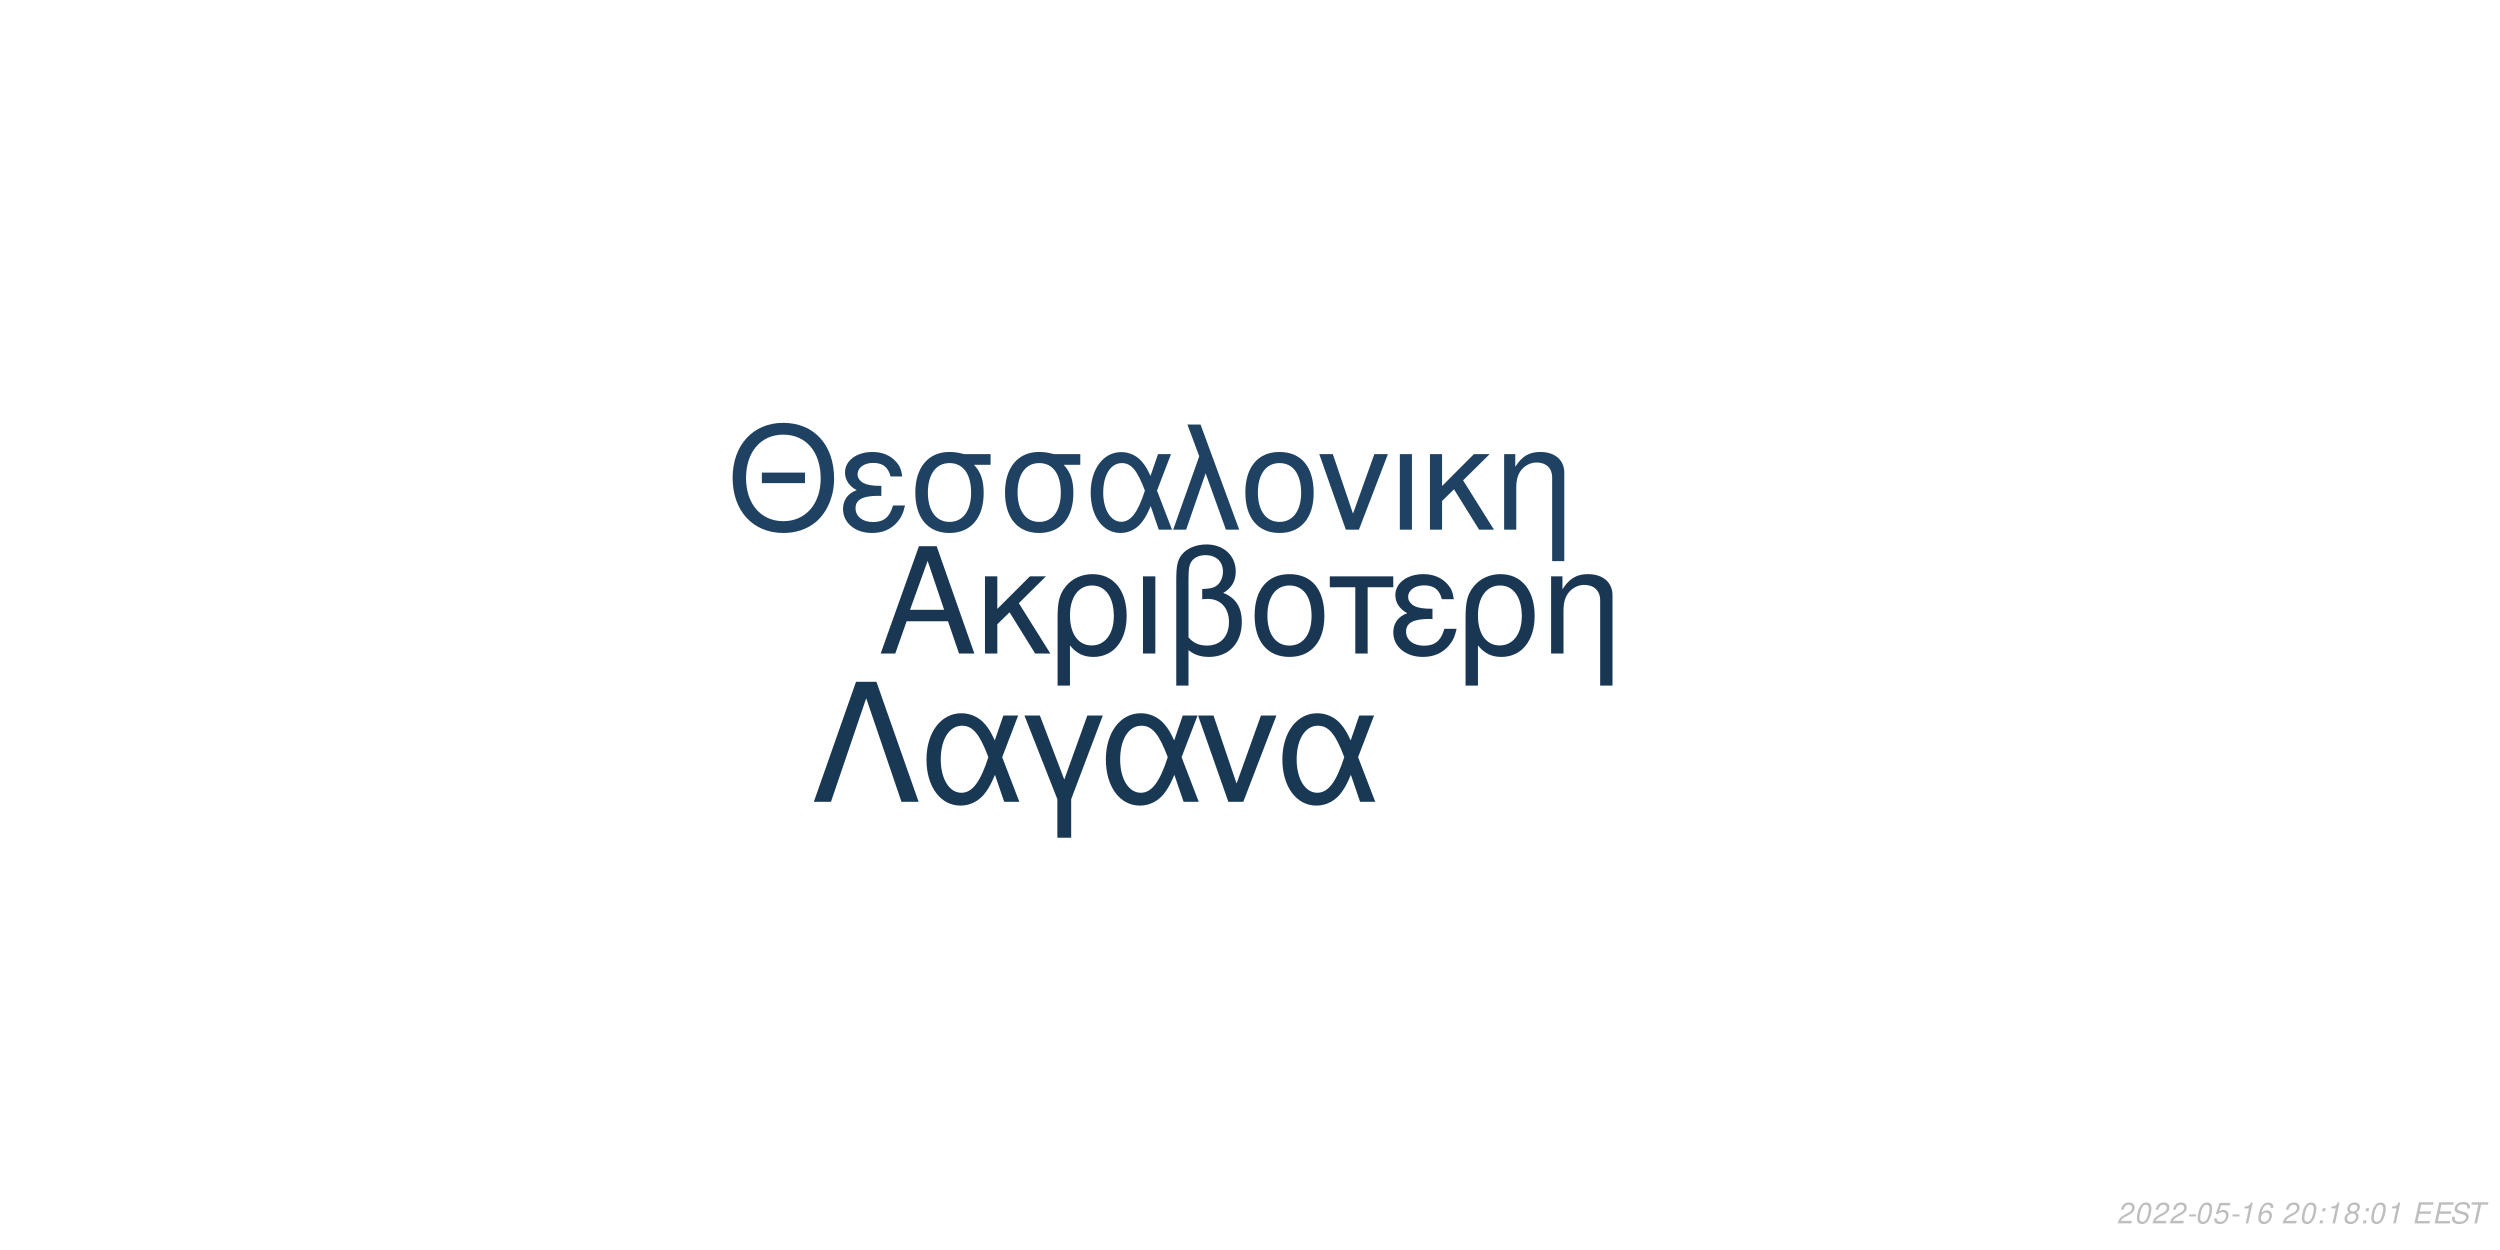
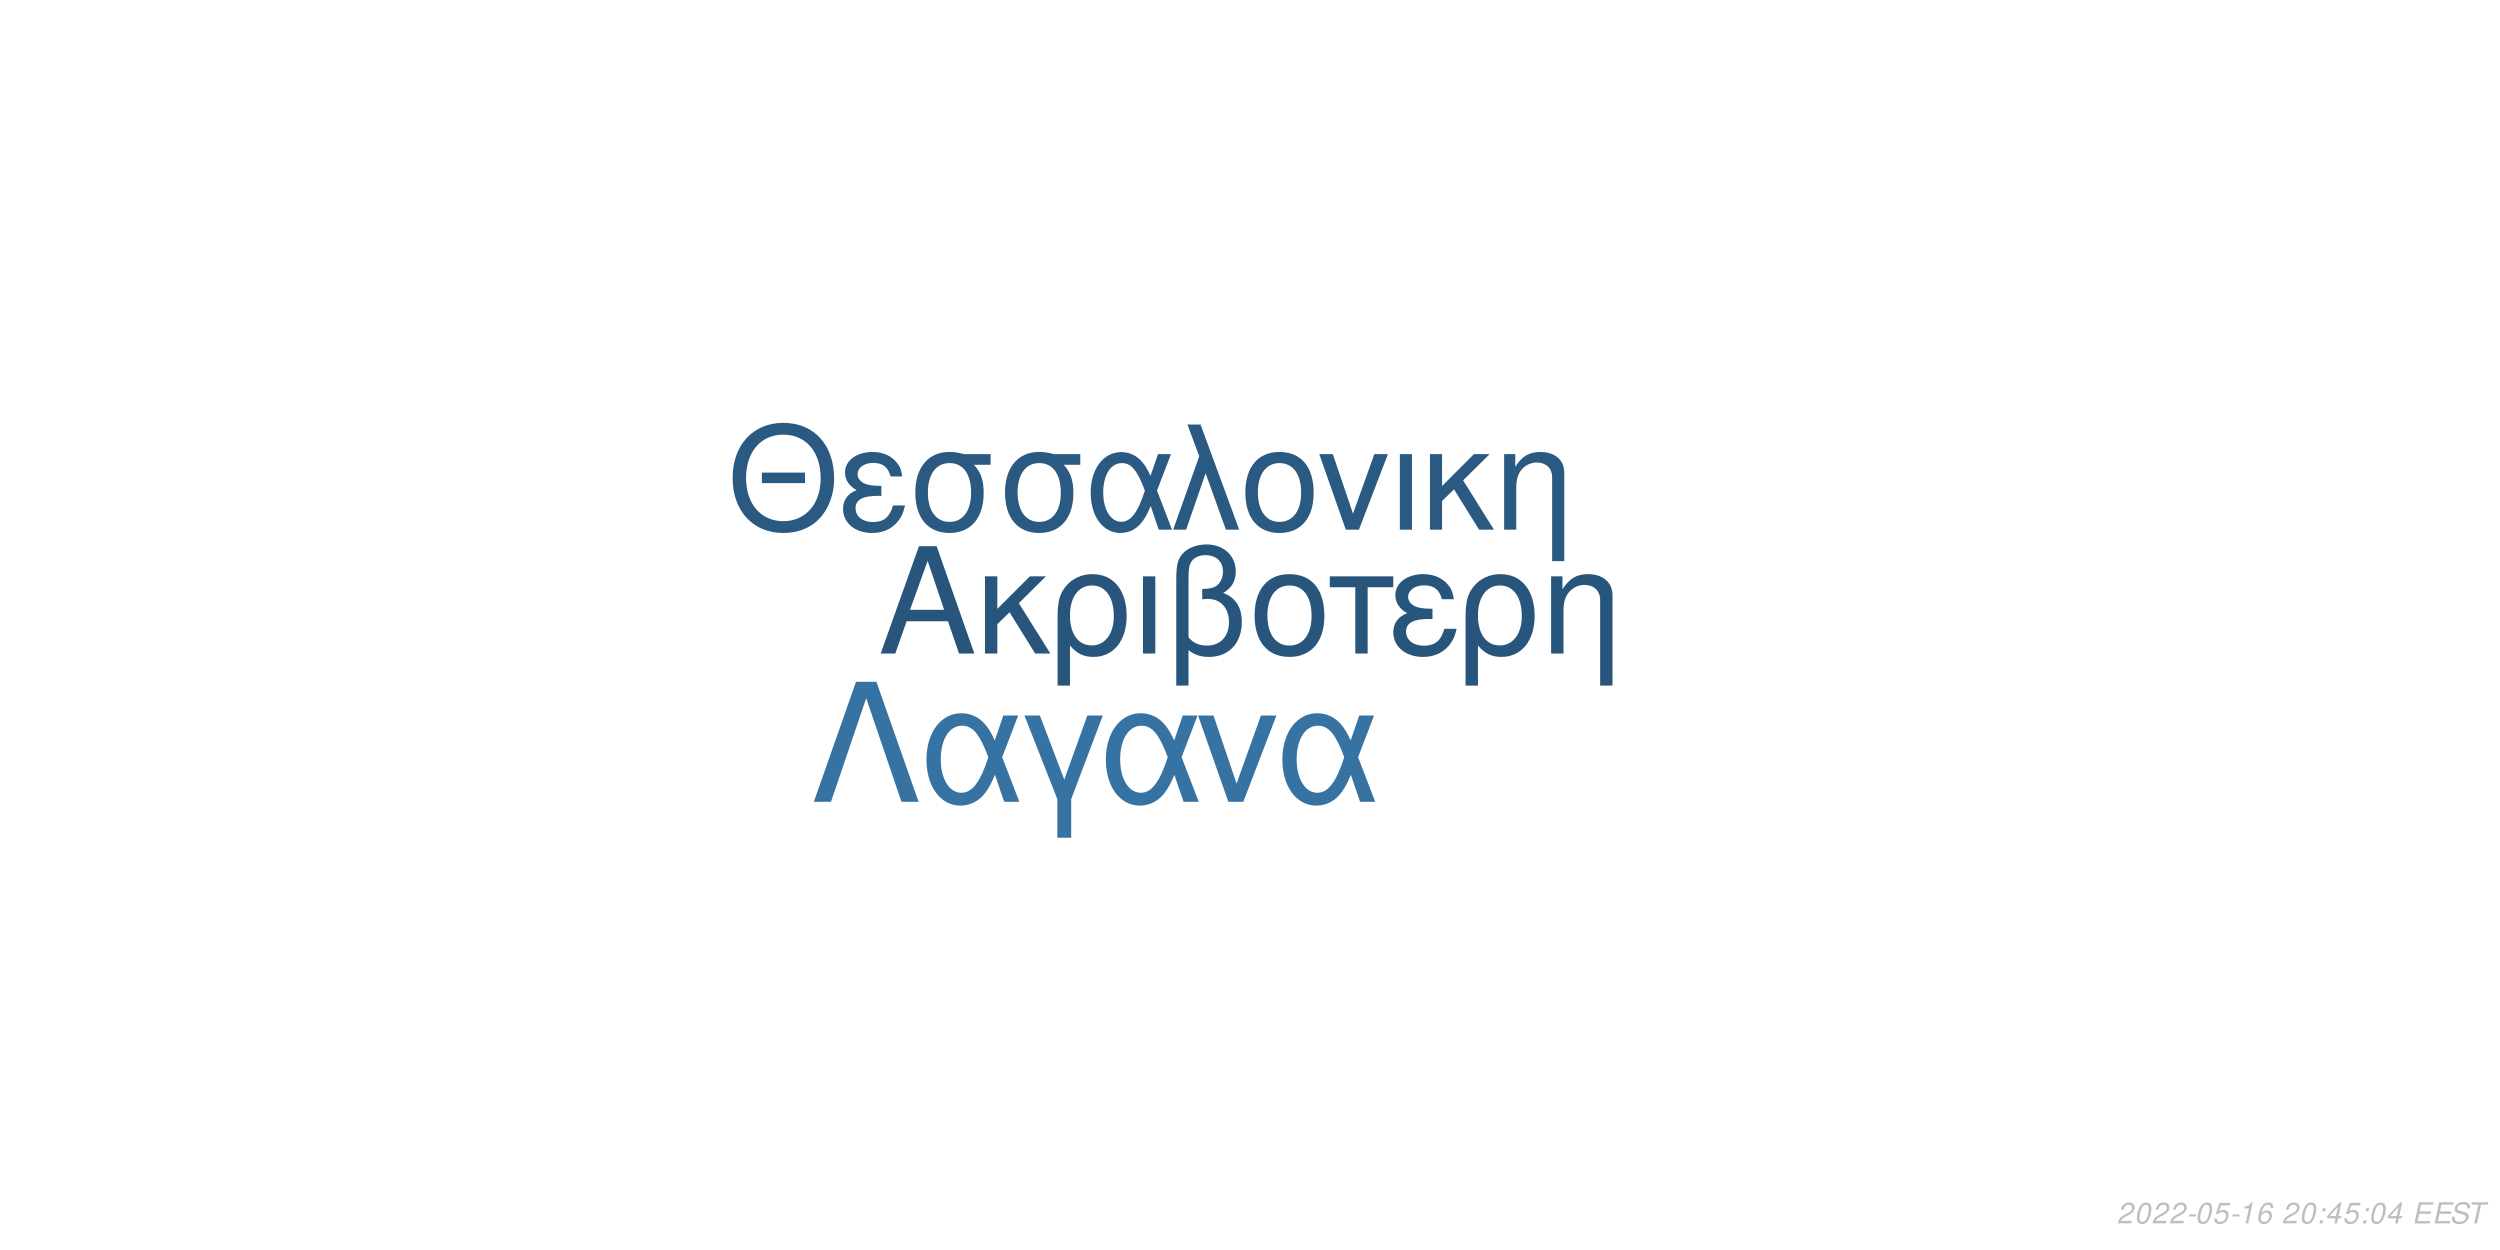
<svg xmlns="http://www.w3.org/2000/svg" xmlns:xlink="http://www.w3.org/1999/xlink" width="864pt" height="432pt" viewBox="0 0 864 432" version="1.1">
  <defs>
    <g>
      <symbol overflow="visible" id="glyph0-0">
        <path style="stroke:none;" d="" />
      </symbol>
      <symbol overflow="visible" id="glyph0-1">
        <path style="stroke:none;" d="M 24.125 -11.141 L 27.938 0 L 33.234 0 L 20.203 -37.094 L 14.094 -37.094 L 0.859 0 L 5.906 0 L 9.828 -11.141 Z M 22.797 -15.109 L 11 -15.109 L 17.094 -32.016 Z M 22.797 -15.109 " />
      </symbol>
      <symbol overflow="visible" id="glyph0-2">
        <path style="stroke:none;" d="M 7.172 -15.422 L 7.172 -26.672 L 2.906 -26.672 L 2.906 0 L 7.172 0 L 7.172 -10.125 L 11.406 -14.25 L 20.25 0 L 25.5 0 L 14.609 -17.406 L 23.969 -26.672 L 18.422 -26.672 Z M 7.172 -15.422 " />
      </symbol>
      <symbol overflow="visible" id="glyph0-3">
        <path style="stroke:none;" d="M 3 11.094 L 7.281 11.094 L 7.281 -2.797 C 9.516 -0.047 11.953 1.172 15.375 1.172 C 22.344 1.172 26.875 -4.422 26.875 -13.031 C 26.875 -21.891 22.297 -27.438 15.062 -27.438 C 11.297 -27.438 7.984 -25.906 5.797 -23.156 C 3.672 -20.516 3 -17.969 3 -12.359 Z M 14.906 -23.516 C 19.547 -23.516 22.438 -19.438 22.438 -12.922 C 22.438 -6.812 19.391 -2.797 14.812 -2.797 C 10.172 -2.797 7.281 -6.766 7.281 -13.125 C 7.281 -19.484 10.234 -23.516 14.906 -23.516 Z M 14.906 -23.516 " />
      </symbol>
      <symbol overflow="visible" id="glyph0-4">
        <path style="stroke:none;" d="M 3.516 0 L 7.781 0 L 7.781 -26.672 L 3.516 -26.672 Z M 3.516 0 " />
      </symbol>
      <symbol overflow="visible" id="glyph0-5">
        <path style="stroke:none;" d="M 4.016 11.094 L 8.25 11.094 L 8.25 -1.172 C 10.172 0.406 12.422 1.172 15.312 1.172 C 22.188 1.172 26.672 -3.609 26.672 -10.891 C 26.672 -15.984 24.578 -19.234 20.25 -20.969 C 23.109 -22.547 24.578 -25.031 24.578 -28.344 C 24.578 -33.844 20.406 -37.703 14.453 -37.703 C 10.938 -37.703 7.734 -36.391 6 -34.25 C 4.484 -32.422 4.016 -30.328 4.016 -25.391 Z M 8.25 -25.656 C 8.25 -29.359 8.5 -30.844 9.469 -32.062 C 10.375 -33.281 12.156 -34 14.094 -34 C 17.812 -34 20.156 -31.812 20.156 -28.297 C 20.156 -25.953 18.984 -23.812 17.297 -23.047 C 16.281 -22.547 15.469 -22.438 12.984 -22.297 L 12.984 -18.781 C 13.734 -18.828 14.344 -18.875 14.969 -18.875 C 19.344 -18.875 22.234 -15.719 22.234 -10.891 C 22.234 -5.906 19.281 -2.75 14.656 -2.75 C 11.953 -2.75 9.922 -3.609 8.25 -5.594 Z M 8.25 -25.656 " />
      </symbol>
      <symbol overflow="visible" id="glyph0-6">
        <path style="stroke:none;" d="M 14.094 -27.438 C 6.562 -27.438 2.094 -22.094 2.094 -13.125 C 2.094 -4.125 6.562 1.172 14.141 1.172 C 21.672 1.172 26.203 -4.172 26.203 -12.922 C 26.203 -22.188 21.828 -27.438 14.094 -27.438 Z M 14.141 -23.516 C 18.938 -23.516 21.781 -19.594 21.781 -12.984 C 21.781 -6.672 18.828 -2.75 14.141 -2.75 C 9.422 -2.75 6.516 -6.672 6.516 -13.125 C 6.516 -19.594 9.422 -23.516 14.141 -23.516 Z M 14.141 -23.516 " />
      </symbol>
      <symbol overflow="visible" id="glyph0-7">
        <path style="stroke:none;" d="M 7.891 0 L 12.156 0 L 12.156 -22.906 L 21.016 -22.906 L 21.016 -26.672 L -0.922 -26.672 L -0.922 -22.906 L 7.891 -22.906 Z M 7.891 0 " />
      </symbol>
      <symbol overflow="visible" id="glyph0-8">
        <path style="stroke:none;" d="M 14.562 -15.469 C 11.344 -15.469 9.562 -15.781 8.297 -16.438 C 6.922 -17.203 6.156 -18.328 6.156 -19.547 C 6.156 -21.891 8.453 -23.562 11.656 -23.562 C 15.062 -23.562 16.953 -22.094 17.812 -18.781 L 21.938 -18.781 C 21.578 -21.266 21.062 -22.5 19.797 -23.922 C 17.812 -26.203 14.906 -27.438 11.453 -27.438 C 5.797 -27.438 1.734 -24.375 1.734 -20.203 C 1.734 -17.609 3.156 -15.375 5.859 -13.938 C 2.797 -12.875 1.016 -10.484 1.016 -7.328 C 1.016 -2.391 5.297 1.172 11.25 1.172 C 14.969 1.172 17.906 -0.109 20.156 -2.641 C 21.578 -4.328 22.297 -5.797 22.906 -8.547 L 18.672 -8.547 C 17.5 -4.422 15.422 -2.703 11.609 -2.703 C 7.938 -2.703 5.438 -4.688 5.438 -7.578 C 5.438 -10.578 7.938 -11.953 13.484 -11.953 C 13.641 -11.953 14.094 -11.953 14.562 -11.906 Z M 14.562 -15.469 " />
      </symbol>
      <symbol overflow="visible" id="glyph0-9">
        <path style="stroke:none;" d="M 3.562 -26.672 L 3.562 0 L 7.844 0 L 7.844 -14.703 C 7.844 -17.906 8.5 -19.891 10.031 -21.531 C 11.406 -22.953 13.188 -23.719 15.062 -23.719 C 18.375 -23.719 20.516 -21.672 20.516 -18.469 L 20.516 11.094 L 24.781 11.094 L 24.781 -20.156 C 24.781 -24.578 21.469 -27.438 16.328 -27.438 C 12.359 -27.438 9.828 -25.906 7.484 -22.188 L 7.484 -26.672 Z M 3.562 -26.672 " />
      </symbol>
      <symbol overflow="visible" id="glyph1-0">
        <path style="stroke:none;" d="" />
      </symbol>
      <symbol overflow="visible" id="glyph1-1">
        <path style="stroke:none;" d="M 26.859 -19.734 L 11.953 -19.734 L 11.953 -16.094 L 26.859 -16.094 Z M 19.328 -36.922 C 8.922 -36.922 1.844 -29.25 1.844 -17.891 C 1.844 -6.484 8.875 1.141 19.391 1.141 C 23.812 1.141 27.703 -0.203 30.641 -2.688 C 34.578 -6.031 36.922 -11.656 36.922 -17.594 C 36.922 -29.297 30 -36.922 19.328 -36.922 Z M 19.328 -32.844 C 27.203 -32.844 32.281 -26.906 32.281 -17.688 C 32.281 -8.922 27.062 -2.938 19.391 -2.938 C 11.609 -2.938 6.484 -8.922 6.484 -17.891 C 6.484 -26.859 11.609 -32.844 19.328 -32.844 Z M 19.328 -32.844 " />
      </symbol>
      <symbol overflow="visible" id="glyph1-2">
        <path style="stroke:none;" d="M 14.25 -15.141 C 11.109 -15.141 9.375 -15.453 8.125 -16.094 C 6.781 -16.844 6.031 -17.938 6.031 -19.141 C 6.031 -21.422 8.266 -23.078 11.406 -23.078 C 14.75 -23.078 16.594 -21.625 17.438 -18.391 L 21.469 -18.391 C 21.125 -20.828 20.625 -22.031 19.391 -23.422 C 17.438 -25.656 14.594 -26.859 11.219 -26.859 C 5.688 -26.859 1.688 -23.875 1.688 -19.781 C 1.688 -17.234 3.094 -15.047 5.734 -13.656 C 2.734 -12.609 1 -10.266 1 -7.172 C 1 -2.344 5.188 1.141 11.016 1.141 C 14.656 1.141 17.547 -0.094 19.734 -2.594 C 21.125 -4.234 21.828 -5.688 22.422 -8.375 L 18.281 -8.375 C 17.141 -4.328 15.094 -2.641 11.359 -2.641 C 7.766 -2.641 5.328 -4.578 5.328 -7.422 C 5.328 -10.359 7.766 -11.703 13.203 -11.703 C 13.359 -11.703 13.797 -11.703 14.25 -11.656 Z M 14.25 -15.141 " />
      </symbol>
      <symbol overflow="visible" id="glyph1-3">
        <path style="stroke:none;" d="M 29 -26.109 L 19.938 -26.109 C 17.594 -26.703 16.438 -26.859 14.703 -26.859 C 7.469 -26.859 2.984 -21.469 2.984 -12.859 C 2.984 -4.031 7.375 1.141 14.797 1.141 C 22.172 1.141 26.609 -4.078 26.609 -12.656 C 26.609 -17.047 25.656 -19.828 23.266 -22.422 L 29 -22.422 Z M 14.797 -23.016 C 19.531 -23.016 22.266 -19.234 22.266 -12.75 C 22.266 -6.531 19.438 -2.688 14.797 -2.688 C 10.172 -2.688 7.328 -6.531 7.328 -12.859 C 7.328 -19.188 10.172 -23.016 14.797 -23.016 Z M 14.797 -23.016 " />
      </symbol>
      <symbol overflow="visible" id="glyph1-4">
        <path style="stroke:none;" d="M 29.344 -26.109 L 24.859 -26.109 L 22.266 -18.578 C 21.125 -21.031 20.484 -22.125 19.328 -23.469 C 17.547 -25.609 14.906 -26.812 12.156 -26.812 C 5.984 -26.812 1.594 -20.984 1.594 -12.812 C 1.594 -4.578 5.828 1.141 11.906 1.141 C 14.953 1.141 17.734 -0.344 19.625 -3.047 C 20.672 -4.531 21.281 -5.688 22.328 -8.172 L 25.109 0 L 29.703 0 L 24.516 -13.5 Z M 20.328 -13.5 C 17.891 -5.922 15.453 -2.734 12.156 -2.734 C 8.516 -2.734 5.922 -6.922 5.922 -12.812 C 5.922 -18.938 8.516 -23.016 12.359 -23.016 C 15.594 -23.016 17.688 -20.531 20.328 -13.5 Z M 20.328 -13.5 " />
      </symbol>
      <symbol overflow="visible" id="glyph1-5">
        <path style="stroke:none;" d="M 1.094 0 L 5.578 0 L 12.312 -19.484 L 19.328 0 L 23.922 0 L 10.562 -36.328 L 6.031 -36.328 L 10.109 -25.359 Z M 1.094 0 " />
      </symbol>
      <symbol overflow="visible" id="glyph1-6">
        <path style="stroke:none;" d="M 13.797 -26.859 C 6.422 -26.859 2.047 -21.625 2.047 -12.859 C 2.047 -4.031 6.422 1.141 13.859 1.141 C 21.234 1.141 25.656 -4.078 25.656 -12.656 C 25.656 -21.719 21.375 -26.859 13.797 -26.859 Z M 13.859 -23.016 C 18.531 -23.016 21.328 -19.188 21.328 -12.703 C 21.328 -6.531 18.438 -2.688 13.859 -2.688 C 9.219 -2.688 6.375 -6.531 6.375 -12.859 C 6.375 -19.188 9.219 -23.016 13.859 -23.016 Z M 13.859 -23.016 " />
      </symbol>
      <symbol overflow="visible" id="glyph1-7">
        <path style="stroke:none;" d="M 14.297 0 L 24.312 -26.109 L 19.625 -26.109 L 12.25 -5.531 L 5.281 -26.109 L 0.594 -26.109 L 9.766 0 Z M 14.297 0 " />
      </symbol>
      <symbol overflow="visible" id="glyph1-8">
        <path style="stroke:none;" d="M 3.438 0 L 7.625 0 L 7.625 -26.109 L 3.438 -26.109 Z M 3.438 0 " />
      </symbol>
      <symbol overflow="visible" id="glyph1-9">
        <path style="stroke:none;" d="M 7.031 -15.094 L 7.031 -26.109 L 2.844 -26.109 L 2.844 0 L 7.031 0 L 7.031 -9.922 L 11.156 -13.953 L 19.828 0 L 24.969 0 L 14.297 -17.047 L 23.469 -26.109 L 18.031 -26.109 Z M 7.031 -15.094 " />
      </symbol>
      <symbol overflow="visible" id="glyph1-10">
        <path style="stroke:none;" d="M 3.484 -26.109 L 3.484 0 L 7.672 0 L 7.672 -14.406 C 7.672 -17.547 8.328 -19.484 9.812 -21.078 C 11.156 -22.469 12.906 -23.219 14.75 -23.219 C 17.984 -23.219 20.078 -21.234 20.078 -18.094 L 20.078 10.859 L 24.266 10.859 L 24.266 -19.734 C 24.266 -24.062 21.031 -26.859 16 -26.859 C 12.109 -26.859 9.609 -25.359 7.328 -21.719 L 7.328 -26.109 Z M 3.484 -26.109 " />
      </symbol>
      <symbol overflow="visible" id="glyph2-0">
        <path style="stroke:none;" d="" />
      </symbol>
      <symbol overflow="visible" id="glyph2-1">
        <path style="stroke:none;" d="M 22.531 -41.484 L 15.484 -41.484 L 0.906 0 L 6.828 0 L 19 -35.797 L 31.188 0 L 37.109 0 Z M 22.531 -41.484 " />
      </symbol>
      <symbol overflow="visible" id="glyph2-2">
        <path style="stroke:none;" d="M 33.516 -29.812 L 28.391 -29.812 L 25.438 -21.219 C 24.125 -24.016 23.391 -25.266 22.078 -26.797 C 20.031 -29.25 17.016 -30.609 13.891 -30.609 C 6.828 -30.609 1.828 -23.953 1.828 -14.625 C 1.828 -5.234 6.656 1.312 13.594 1.312 C 17.078 1.312 20.266 -0.391 22.422 -3.469 C 23.609 -5.172 24.297 -6.484 25.5 -9.328 L 28.688 0 L 33.922 0 L 28 -15.422 Z M 23.219 -15.422 C 20.422 -6.766 17.641 -3.125 13.891 -3.125 C 9.734 -3.125 6.766 -7.906 6.766 -14.625 C 6.766 -21.625 9.734 -26.297 14.109 -26.297 C 17.812 -26.297 20.203 -23.453 23.219 -15.422 Z M 23.219 -15.422 " />
      </symbol>
      <symbol overflow="visible" id="glyph2-3">
        <path style="stroke:none;" d="M 12.062 12.406 L 16.844 12.406 L 16.844 -0.906 L 27.766 -29.812 L 22.422 -29.812 L 14.453 -7.688 L 6.031 -29.812 L 0.688 -29.812 L 12.062 -0.906 Z M 12.062 12.406 " />
      </symbol>
      <symbol overflow="visible" id="glyph2-4">
        <path style="stroke:none;" d="M 16.328 0 L 27.766 -29.812 L 22.422 -29.812 L 14 -6.312 L 6.031 -29.812 L 0.688 -29.812 L 11.156 0 Z M 16.328 0 " />
      </symbol>
      <symbol overflow="visible" id="glyph3-0">
        <path style="stroke:none;" d="" />
      </symbol>
      <symbol overflow="visible" id="glyph3-1">
        <path style="stroke:none;" d="M 5.234 -0.875 L 1.469 -0.875 C 1.641 -1.375 2.203 -1.891 3.109 -2.344 L 4.234 -2.938 C 5.562 -3.625 6.219 -4.469 6.219 -5.484 C 6.219 -5.938 6.062 -6.359 5.797 -6.656 C 5.469 -7.047 4.984 -7.234 4.312 -7.234 C 2.766 -7.234 1.891 -6.453 1.484 -4.734 L 2.375 -4.734 C 2.484 -5.188 2.609 -5.484 2.797 -5.75 C 3.094 -6.203 3.609 -6.453 4.188 -6.453 C 4.891 -6.453 5.344 -6.031 5.344 -5.375 C 5.344 -4.703 4.859 -4.094 4.016 -3.656 L 2.984 -3.125 C 1.234 -2.188 0.797 -1.656 0.344 -0.016 L 5.047 -0.016 Z M 5.234 -0.875 " />
      </symbol>
      <symbol overflow="visible" id="glyph3-2">
        <path style="stroke:none;" d="M 4.203 -7.234 C 3.375 -7.234 2.688 -6.812 2.125 -5.984 C 1.484 -5.047 0.984 -3.188 0.984 -1.734 C 0.984 -1.109 1.172 -0.562 1.484 -0.266 C 1.797 0.047 2.281 0.234 2.766 0.234 C 3.625 0.234 4.281 -0.156 4.859 -1.016 C 5.516 -1.953 6 -3.797 6 -5.266 C 6 -6.5 5.328 -7.234 4.203 -7.234 Z M 4.094 -6.453 C 4.734 -6.453 5.125 -5.984 5.125 -5.156 C 5.125 -4.203 4.781 -2.625 4.406 -1.812 C 3.984 -0.938 3.516 -0.547 2.875 -0.547 C 2.25 -0.547 1.875 -1.031 1.875 -1.828 C 1.875 -2.797 2.203 -4.344 2.594 -5.203 C 2.984 -6.047 3.453 -6.453 4.094 -6.453 Z M 4.094 -6.453 " />
      </symbol>
      <symbol overflow="visible" id="glyph3-3">
        <path style="stroke:none;" d="M 3.516 -3.125 L 1.125 -3.125 L 0.969 -2.406 L 3.359 -2.406 Z M 3.516 -3.125 " />
      </symbol>
      <symbol overflow="visible" id="glyph3-4">
        <path style="stroke:none;" d="M 6.297 -7.094 L 2.594 -7.094 L 1.234 -3.234 L 2.047 -3.234 C 2.656 -3.766 2.938 -3.906 3.531 -3.906 C 4.328 -3.906 4.797 -3.453 4.797 -2.688 C 4.797 -1.438 3.969 -0.547 2.828 -0.547 C 2.031 -0.547 1.609 -0.938 1.578 -1.734 L 0.703 -1.734 L 0.703 -1.516 C 0.703 -0.938 0.844 -0.547 1.188 -0.266 C 1.562 0.062 2.078 0.234 2.703 0.234 C 3.656 0.234 4.391 -0.156 4.984 -0.922 C 5.422 -1.5 5.672 -2.234 5.672 -2.953 C 5.672 -4 4.938 -4.672 3.812 -4.672 C 3.328 -4.672 2.906 -4.547 2.406 -4.234 L 3.109 -6.219 L 6.109 -6.219 Z M 6.297 -7.094 " />
      </symbol>
      <symbol overflow="visible" id="glyph3-5">
        <path style="stroke:none;" d="M 3.703 -5.188 L 2.594 0 L 3.469 0 L 5.016 -7.234 L 4.438 -7.234 C 3.906 -6.156 3.688 -6.016 2.234 -5.812 L 2.109 -5.188 Z M 3.703 -5.188 " />
      </symbol>
      <symbol overflow="visible" id="glyph3-6">
        <path style="stroke:none;" d="M 6.125 -5.344 L 6.141 -5.625 C 6.141 -6.609 5.453 -7.234 4.391 -7.234 C 3.438 -7.234 2.641 -6.719 2.016 -5.703 C 1.422 -4.781 0.938 -2.953 0.938 -1.688 C 0.938 -0.516 1.688 0.234 2.859 0.234 C 3.703 0.234 4.438 -0.156 5 -0.875 C 5.406 -1.422 5.672 -2.156 5.672 -2.766 C 5.672 -3.812 4.969 -4.5 3.906 -4.5 C 3.234 -4.5 2.672 -4.234 2.094 -3.625 C 2.406 -5.375 3.234 -6.453 4.25 -6.453 C 4.703 -6.453 5.062 -6.234 5.172 -5.844 C 5.203 -5.719 5.234 -5.578 5.25 -5.344 Z M 3.656 -3.734 C 4.344 -3.734 4.797 -3.281 4.797 -2.625 C 4.797 -1.469 3.984 -0.547 2.984 -0.547 C 2.297 -0.547 1.812 -1.047 1.812 -1.766 C 1.812 -2.859 2.625 -3.734 3.656 -3.734 Z M 3.656 -3.734 " />
      </symbol>
      <symbol overflow="visible" id="glyph3-7">
        <path style="stroke:none;" d="" />
      </symbol>
      <symbol overflow="visible" id="glyph3-8">
        <path style="stroke:none;" d="M 2.359 -1.031 L 1.312 -1.031 L 1.094 0 L 2.141 0 Z M 3.266 -5.234 L 2.219 -5.234 L 2 -4.203 L 3.047 -4.203 Z M 3.266 -5.234 " />
      </symbol>
      <symbol overflow="visible" id="glyph3-9">
-         <path style="stroke:none;" d="M 4.766 -3.797 C 5.078 -3.969 5.234 -4.078 5.438 -4.234 C 5.812 -4.594 6.062 -5.172 6.062 -5.734 C 6.062 -6.625 5.344 -7.234 4.266 -7.234 C 2.812 -7.234 1.703 -6.219 1.703 -4.875 C 1.703 -4.406 1.875 -4.125 2.359 -3.812 C 1.297 -3.312 0.75 -2.516 0.75 -1.469 C 0.75 -0.438 1.547 0.234 2.812 0.234 C 3.656 0.234 4.359 -0.094 4.938 -0.734 C 5.359 -1.234 5.609 -1.859 5.609 -2.438 C 5.609 -3.047 5.312 -3.516 4.766 -3.797 Z M 4.109 -6.453 C 4.797 -6.453 5.188 -6.125 5.188 -5.578 C 5.188 -5.266 5.062 -4.922 4.859 -4.672 C 4.562 -4.312 4.188 -4.156 3.656 -4.156 C 2.984 -4.156 2.594 -4.453 2.594 -4.984 C 2.594 -5.859 3.203 -6.453 4.109 -6.453 Z M 3.453 -3.406 C 4.234 -3.406 4.734 -2.984 4.734 -2.312 C 4.734 -1.312 3.922 -0.547 2.875 -0.547 C 2.125 -0.547 1.625 -0.969 1.625 -1.625 C 1.625 -2.609 2.438 -3.406 3.453 -3.406 Z M 3.453 -3.406 " />
+         <path style="stroke:none;" d="M 3.625 -1.75 L 3.266 0 L 4.141 0 L 4.516 -1.75 L 5.562 -1.75 L 5.734 -2.531 L 4.688 -2.531 L 5.688 -7.234 L 5.016 -7.234 L 0.844 -2.672 L 0.641 -1.75 Z M 3.797 -2.531 L 1.594 -2.531 L 4.469 -5.703 Z M 3.797 -2.531 " />
      </symbol>
      <symbol overflow="visible" id="glyph3-10">
        <path style="stroke:none;" d="M 2.547 -3.312 L 6.5 -3.312 L 6.688 -4.141 L 2.719 -4.141 L 3.219 -6.469 L 7.344 -6.469 L 7.516 -7.297 L 2.453 -7.297 L 0.906 0 L 6.125 0 L 6.297 -0.812 L 2.016 -0.812 Z M 2.547 -3.312 " />
      </symbol>
      <symbol overflow="visible" id="glyph3-11">
        <path style="stroke:none;" d="M 7.062 -5.156 C 7.125 -5.438 7.141 -5.562 7.141 -5.703 C 7.141 -6.156 6.938 -6.594 6.594 -6.891 C 6.188 -7.25 5.656 -7.406 4.875 -7.406 C 3.844 -7.406 3.047 -7.125 2.5 -6.562 C 2.094 -6.141 1.781 -5.438 1.781 -4.922 C 1.781 -4.297 2.219 -3.766 2.891 -3.562 L 4.594 -3.094 C 5.406 -2.859 5.734 -2.578 5.734 -2.094 C 5.734 -1.781 5.547 -1.406 5.266 -1.141 C 4.844 -0.766 4.266 -0.578 3.453 -0.578 C 2.328 -0.578 1.812 -0.984 1.812 -1.906 C 1.812 -2.047 1.812 -2.125 1.844 -2.312 L 0.984 -2.312 C 0.906 -2.062 0.891 -1.906 0.891 -1.688 C 0.891 -0.484 1.797 0.234 3.297 0.234 C 4.359 0.234 5.234 -0.062 5.812 -0.609 C 6.344 -1.078 6.688 -1.797 6.688 -2.375 C 6.688 -2.641 6.609 -2.906 6.453 -3.156 C 6.234 -3.5 5.938 -3.703 5.469 -3.828 L 3.75 -4.312 C 2.984 -4.547 2.734 -4.734 2.734 -5.188 C 2.734 -5.547 2.875 -5.844 3.188 -6.109 C 3.547 -6.438 4.031 -6.594 4.703 -6.594 C 5.266 -6.594 5.688 -6.484 5.906 -6.297 C 6.094 -6.125 6.219 -5.797 6.219 -5.516 C 6.219 -5.422 6.203 -5.344 6.188 -5.156 Z M 7.062 -5.156 " />
      </symbol>
      <symbol overflow="visible" id="glyph3-12">
        <path style="stroke:none;" d="M 4.938 -6.469 L 7.312 -6.469 L 7.484 -7.297 L 1.75 -7.297 L 1.578 -6.469 L 3.984 -6.469 L 2.609 0 L 3.547 0 Z M 4.938 -6.469 " />
      </symbol>
    </g>
  </defs>
  <g id="surface1">
    <rect x="0" y="0" width="864" height="432" style="fill:rgb(100%,100%,100%);fill-opacity:1;stroke:none;" />
-     <g style="fill:rgb(9.804%,21.569%,32.549%);fill-opacity:1;">
+     <g style="fill:rgb(15.686%,33.333%,48.627%);fill-opacity:1;">
      <use xlink:href="#glyph0-1" x="303.5" y="225.861" />
      <use xlink:href="#glyph0-2" x="337.5" y="225.861" />
      <use xlink:href="#glyph0-3" x="362.5" y="225.861" />
      <use xlink:href="#glyph0-4" x="391.5" y="225.861" />
      <use xlink:href="#glyph0-5" x="402.5" y="225.861" />
      <use xlink:href="#glyph0-6" x="431.5" y="225.861" />
      <use xlink:href="#glyph0-7" x="460.5" y="225.861" />
      <use xlink:href="#glyph0-8" x="480.5" y="225.861" />
      <use xlink:href="#glyph0-3" x="503.5" y="225.861" />
      <use xlink:href="#glyph0-9" x="532.5" y="225.861" />
    </g>
-     <g style="fill:rgb(12.157%,25.882%,38.431%);fill-opacity:1;">
+     <g style="fill:rgb(16.471%,34.902%,50.588%);fill-opacity:1;">
      <use xlink:href="#glyph1-1" x="251.348" y="183.058" />
      <use xlink:href="#glyph1-2" x="290.348" y="183.058" />
      <use xlink:href="#glyph1-3" x="313.348" y="183.058" />
      <use xlink:href="#glyph1-3" x="344.348" y="183.058" />
      <use xlink:href="#glyph1-4" x="375.348" y="183.058" />
      <use xlink:href="#glyph1-5" x="404.348" y="183.058" />
      <use xlink:href="#glyph1-6" x="428.348" y="183.058" />
      <use xlink:href="#glyph1-7" x="455.348" y="183.058" />
      <use xlink:href="#glyph1-8" x="480.348" y="183.058" />
      <use xlink:href="#glyph1-9" x="491.348" y="183.058" />
      <use xlink:href="#glyph1-10" x="516.348" y="183.058" />
    </g>
-     <g style="fill:rgb(9.804%,21.961%,32.941%);fill-opacity:1;">
+     <g style="fill:rgb(21.176%,44.706%,63.529%);fill-opacity:1;">
      <use xlink:href="#glyph2-1" x="280.359" y="277.105" />
      <use xlink:href="#glyph2-2" x="318.359" y="277.105" />
      <use xlink:href="#glyph2-3" x="353.359" y="277.105" />
      <use xlink:href="#glyph2-2" x="380.359" y="277.105" />
      <use xlink:href="#glyph2-4" x="413.359" y="277.105" />
      <use xlink:href="#glyph2-2" x="441.359" y="277.105" />
    </g>
    <g style="fill:rgb(74.51%,74.51%,74.51%);fill-opacity:1;">
      <use xlink:href="#glyph3-1" x="731.52" y="422.81" />
      <use xlink:href="#glyph3-2" x="737.52" y="422.81" />
      <use xlink:href="#glyph3-1" x="743.52" y="422.81" />
      <use xlink:href="#glyph3-1" x="749.52" y="422.81" />
      <use xlink:href="#glyph3-3" x="755.52" y="422.81" />
      <use xlink:href="#glyph3-2" x="758.52" y="422.81" />
      <use xlink:href="#glyph3-4" x="764.52" y="422.81" />
      <use xlink:href="#glyph3-3" x="770.52" y="422.81" />
      <use xlink:href="#glyph3-5" x="773.52" y="422.81" />
      <use xlink:href="#glyph3-6" x="779.52" y="422.81" />
      <use xlink:href="#glyph3-7" x="785.52" y="422.81" />
      <use xlink:href="#glyph3-1" x="788.52" y="422.81" />
      <use xlink:href="#glyph3-2" x="794.52" y="422.81" />
      <use xlink:href="#glyph3-8" x="800.52" y="422.81" />
-       <use xlink:href="#glyph3-5" x="803.52" y="422.81" />
-       <use xlink:href="#glyph3-9" x="809.52" y="422.81" />
+       <use xlink:href="#glyph3-9" x="803.52" y="422.81" />
+       <use xlink:href="#glyph3-4" x="809.52" y="422.81" />
      <use xlink:href="#glyph3-8" x="815.52" y="422.81" />
      <use xlink:href="#glyph3-2" x="818.52" y="422.81" />
-       <use xlink:href="#glyph3-5" x="824.52" y="422.81" />
+       <use xlink:href="#glyph3-9" x="824.52" y="422.81" />
      <use xlink:href="#glyph3-7" x="830.52" y="422.81" />
      <use xlink:href="#glyph3-10" x="833.52" y="422.81" />
      <use xlink:href="#glyph3-10" x="840.52" y="422.81" />
      <use xlink:href="#glyph3-11" x="846.52" y="422.81" />
      <use xlink:href="#glyph3-12" x="852.52" y="422.81" />
    </g>
  </g>
</svg>
